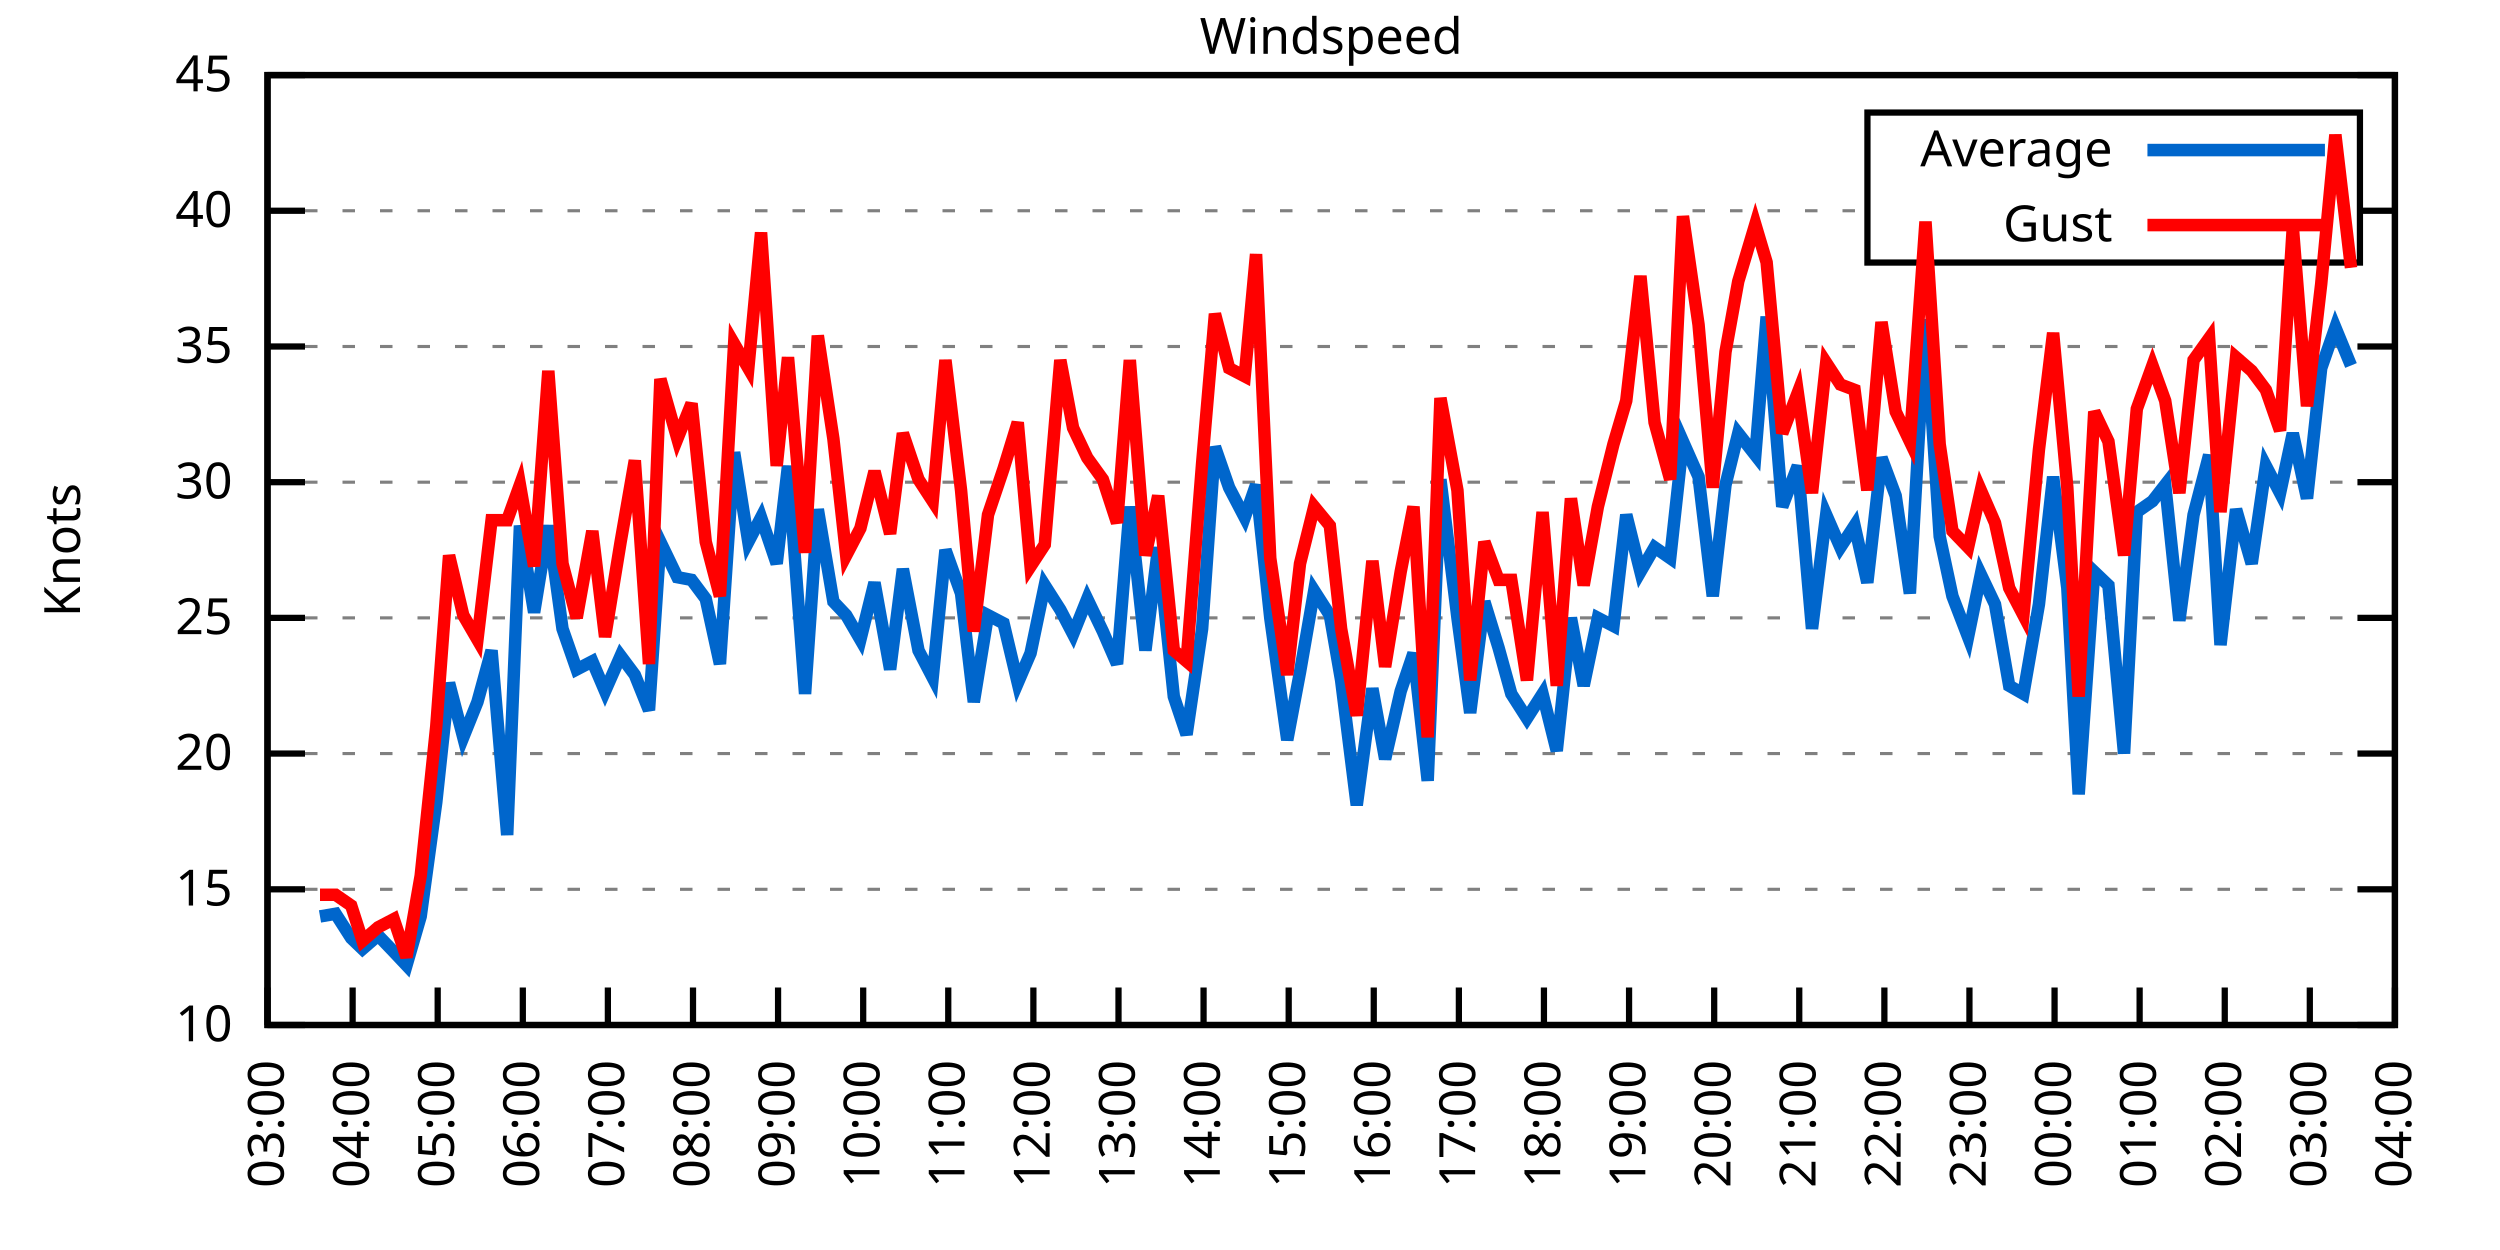
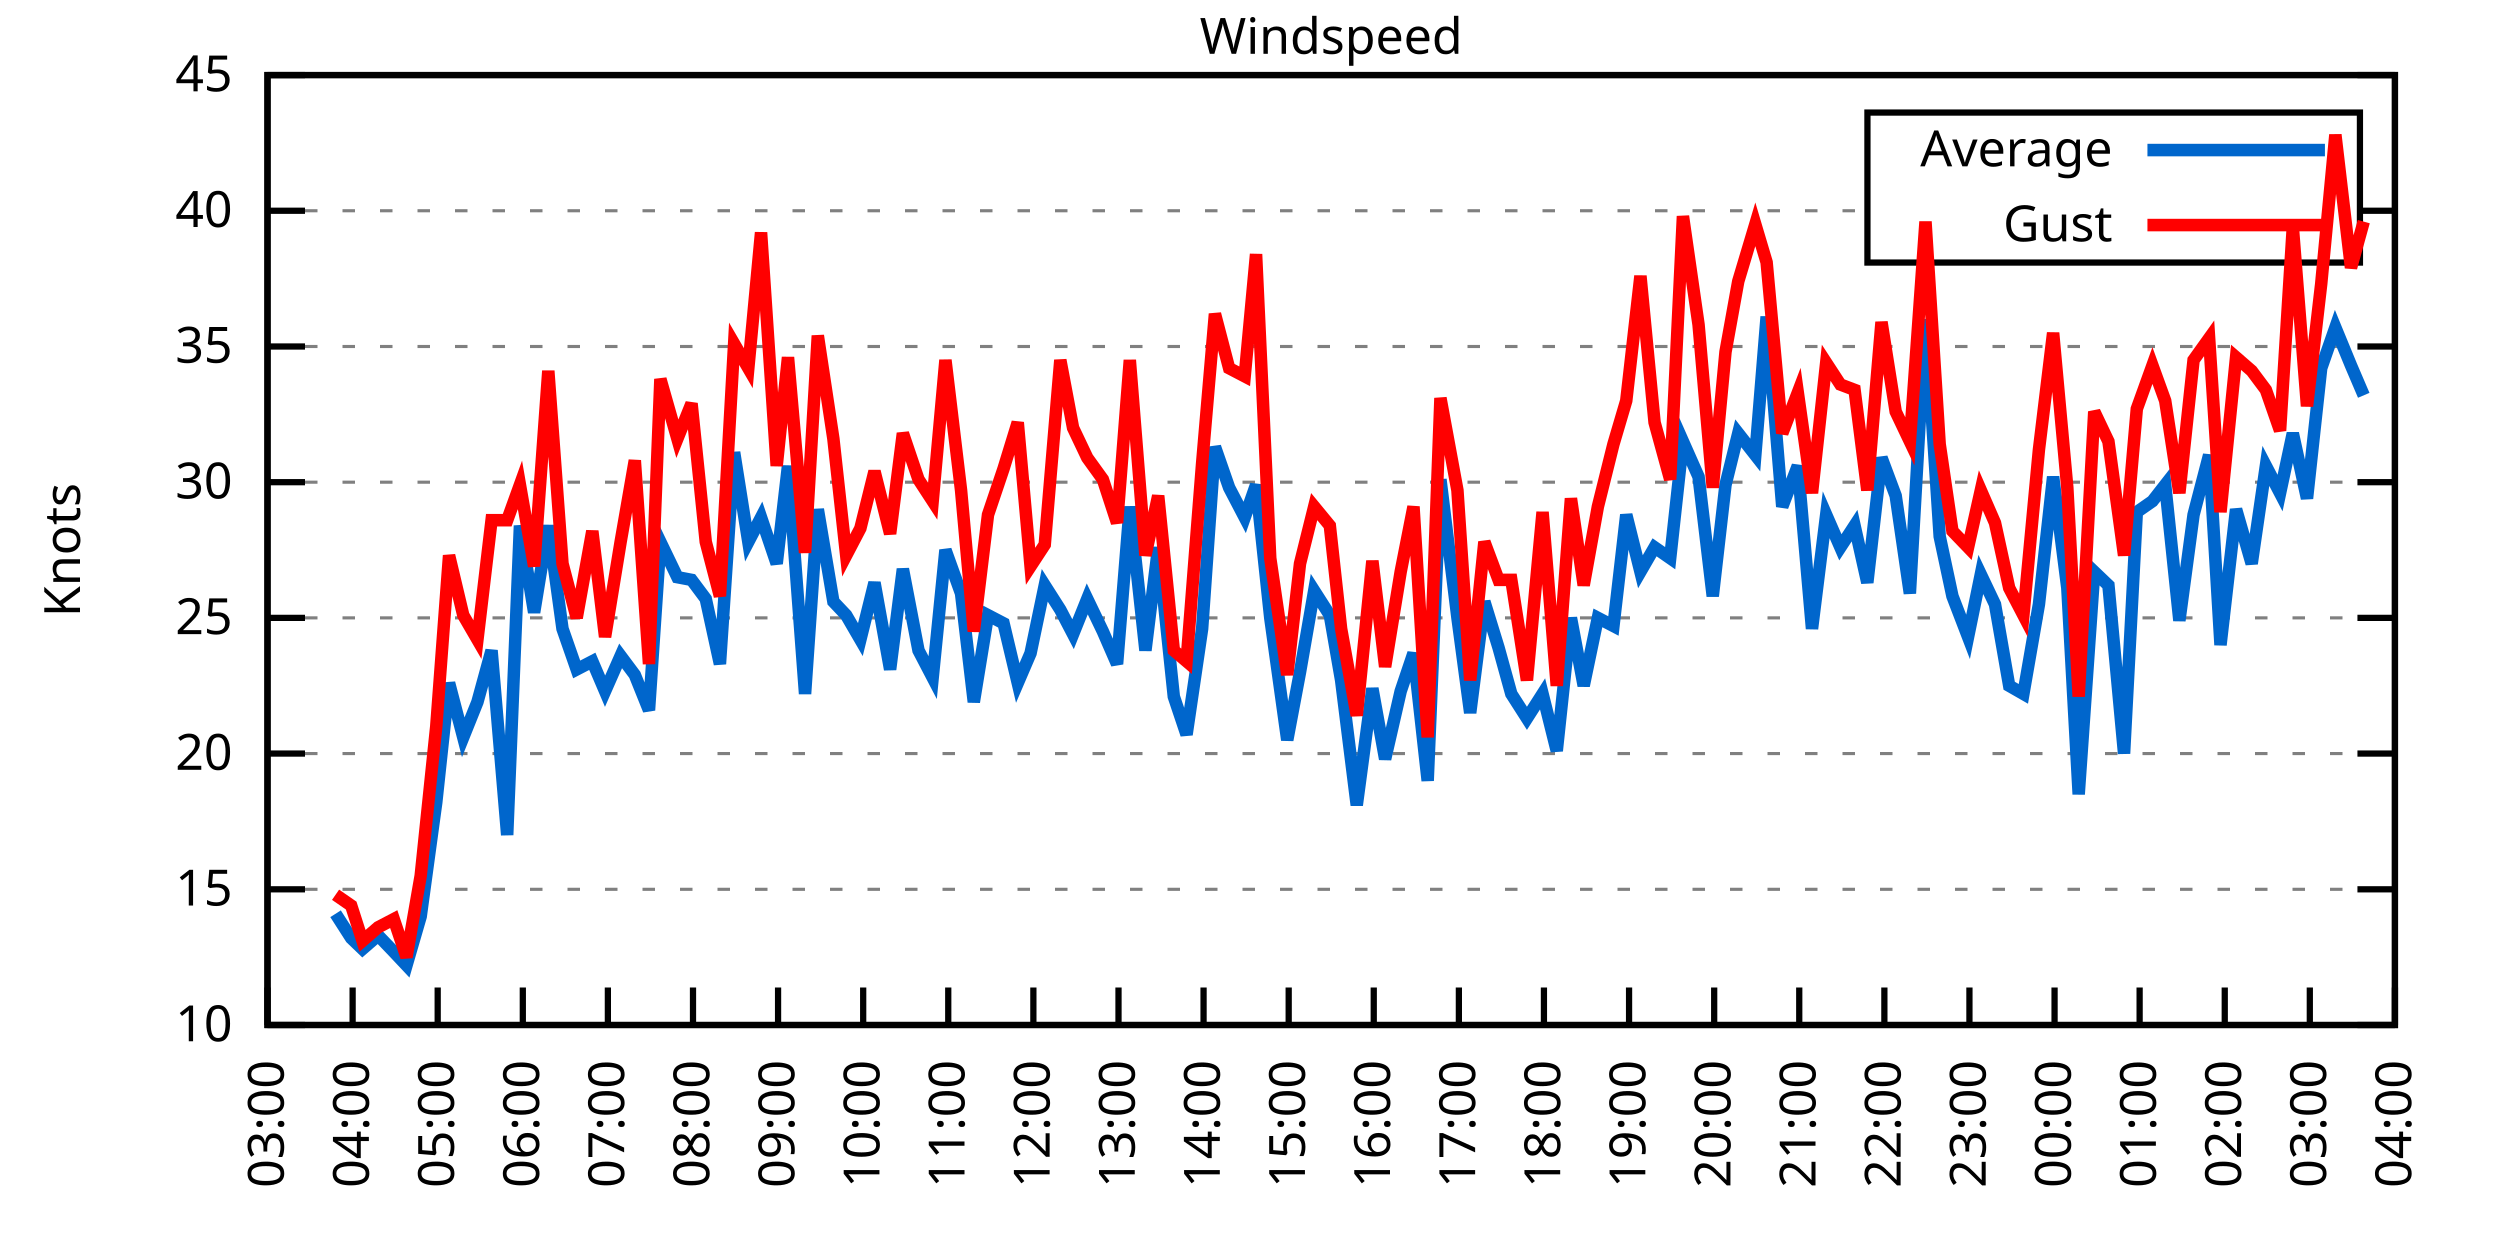
<svg xmlns="http://www.w3.org/2000/svg" xmlns:xlink="http://www.w3.org/1999/xlink" width="400" height="200" viewBox="0 0 400 200">
  <g id="gnuplot_canvas">
    <rect x="0" y="0" width="400" height="200" fill="none" />
    <defs>
      <circle id="gpDot" r="0.5" stroke-width="0.5" stroke="currentColor" />
      <path id="gpPt0" stroke-width="0.333" stroke="currentColor" d="M-1,0 h2 M0,-1 v2" />
      <path id="gpPt1" stroke-width="0.333" stroke="currentColor" d="M-1,-1 L1,1 M1,-1 L-1,1" />
      <path id="gpPt2" stroke-width="0.333" stroke="currentColor" d="M-1,0 L1,0 M0,-1 L0,1 M-1,-1 L1,1 M-1,1 L1,-1" />
      <rect id="gpPt3" stroke-width="0.333" stroke="currentColor" x="-1" y="-1" width="2" height="2" />
      <rect id="gpPt4" stroke-width="0.333" stroke="currentColor" fill="currentColor" x="-1" y="-1" width="2" height="2" />
      <circle id="gpPt5" stroke-width="0.333" stroke="currentColor" cx="0" cy="0" r="1" />
      <use xlink:href="#gpPt5" id="gpPt6" fill="currentColor" stroke="none" />
      <path id="gpPt7" stroke-width="0.333" stroke="currentColor" d="M0,-1.33 L-1.33,0.67 L1.33,0.67 z" />
      <use xlink:href="#gpPt7" id="gpPt8" fill="currentColor" stroke="none" />
      <use xlink:href="#gpPt7" id="gpPt9" stroke="currentColor" transform="rotate(180)" />
      <use xlink:href="#gpPt9" id="gpPt10" fill="currentColor" stroke="none" />
      <use xlink:href="#gpPt3" id="gpPt11" stroke="currentColor" transform="rotate(45)" />
      <use xlink:href="#gpPt11" id="gpPt12" fill="currentColor" stroke="none" />
      <path id="gpPt13" stroke-width="0.333" stroke="currentColor" d="M0,1.330 L1.265,0.411 L0.782,-1.067 L-0.782,-1.076 L-1.265,0.411 z" />
      <use xlink:href="#gpPt13" id="gpPt14" fill="currentColor" stroke="none" />
      <filter id="textbox" filterUnits="objectBoundingBox" x="0" y="0" height="1" width="1">
        <feFlood flood-color="white" flood-opacity="1" result="bgnd" />
        <feComposite in="SourceGraphic" in2="bgnd" operator="atop" />
      </filter>
      <filter id="greybox" filterUnits="objectBoundingBox" x="0" y="0" height="1" width="1">
        <feFlood flood-color="lightgrey" flood-opacity="1" result="grey" />
        <feComposite in="SourceGraphic" in2="grey" operator="atop" />
      </filter>
    </defs>
    <g fill="none" color="white" stroke="currentColor" stroke-width="1.00" stroke-linecap="butt" stroke-linejoin="miter">
</g>
    <g fill="none" color="black" stroke="currentColor" stroke-width="1.00" stroke-linecap="butt" stroke-linejoin="miter">
      <g stroke="none" shape-rendering="crispEdges">
        <polygon fill="rgb(255, 255, 255)" points="42.80,164.00 383.18,164.00 383.18,12.02 42.80,12.02 " />
      </g>
    </g>
    <g fill="none" color="black" stroke="currentColor" stroke-width="1.00" stroke-linecap="butt" stroke-linejoin="miter">
</g>
    <g fill="none" color="black" stroke="black" stroke-width="0.50" stroke-linecap="butt" stroke-linejoin="miter">
</g>
    <g fill="none" color="gray" stroke="currentColor" stroke-width="0.50" stroke-linecap="butt" stroke-linejoin="miter">
      <path stroke="gray" stroke-dasharray="2,4" class="gridline" d="M42.80,164.00 L383.19,164.00  " />
    </g>
    <g fill="none" color="gray" stroke="gray" stroke-width="1.00" stroke-linecap="butt" stroke-linejoin="miter">
</g>
    <g fill="none" color="black" stroke="currentColor" stroke-width="1.00" stroke-linecap="butt" stroke-linejoin="miter">
      <path stroke="black" d="M42.80,164.00 L48.80,164.00 M383.19,164.00 L377.19,164.00  " />
      <g transform="translate(37.20,166.60)" stroke="none" fill="black" font-family="Sans" font-size="8.00" text-anchor="end">
        <text>
          <tspan font-family="Sans"> 10</tspan>
        </text>
      </g>
    </g>
    <g fill="none" color="black" stroke="currentColor" stroke-width="1.00" stroke-linecap="butt" stroke-linejoin="miter">
</g>
    <g fill="none" color="black" stroke="black" stroke-width="0.50" stroke-linecap="butt" stroke-linejoin="miter">
</g>
    <g fill="none" color="gray" stroke="currentColor" stroke-width="0.50" stroke-linecap="butt" stroke-linejoin="miter">
      <path stroke="gray" stroke-dasharray="2,4" class="gridline" d="M42.80,142.29 L383.19,142.29  " />
    </g>
    <g fill="none" color="gray" stroke="gray" stroke-width="1.00" stroke-linecap="butt" stroke-linejoin="miter">
</g>
    <g fill="none" color="black" stroke="currentColor" stroke-width="1.00" stroke-linecap="butt" stroke-linejoin="miter">
      <path stroke="black" d="M42.80,142.29 L48.80,142.29 M383.19,142.29 L377.19,142.29  " />
      <g transform="translate(37.20,144.89)" stroke="none" fill="black" font-family="Sans" font-size="8.00" text-anchor="end">
        <text>
          <tspan font-family="Sans"> 15</tspan>
        </text>
      </g>
    </g>
    <g fill="none" color="black" stroke="currentColor" stroke-width="1.00" stroke-linecap="butt" stroke-linejoin="miter">
</g>
    <g fill="none" color="black" stroke="black" stroke-width="0.50" stroke-linecap="butt" stroke-linejoin="miter">
</g>
    <g fill="none" color="gray" stroke="currentColor" stroke-width="0.50" stroke-linecap="butt" stroke-linejoin="miter">
      <path stroke="gray" stroke-dasharray="2,4" class="gridline" d="M42.80,120.57 L383.19,120.57  " />
    </g>
    <g fill="none" color="gray" stroke="gray" stroke-width="1.00" stroke-linecap="butt" stroke-linejoin="miter">
</g>
    <g fill="none" color="black" stroke="currentColor" stroke-width="1.00" stroke-linecap="butt" stroke-linejoin="miter">
      <path stroke="black" d="M42.80,120.57 L48.80,120.57 M383.19,120.57 L377.19,120.57  " />
      <g transform="translate(37.20,123.17)" stroke="none" fill="black" font-family="Sans" font-size="8.00" text-anchor="end">
        <text>
          <tspan font-family="Sans"> 20</tspan>
        </text>
      </g>
    </g>
    <g fill="none" color="black" stroke="currentColor" stroke-width="1.00" stroke-linecap="butt" stroke-linejoin="miter">
</g>
    <g fill="none" color="black" stroke="black" stroke-width="0.50" stroke-linecap="butt" stroke-linejoin="miter">
</g>
    <g fill="none" color="gray" stroke="currentColor" stroke-width="0.50" stroke-linecap="butt" stroke-linejoin="miter">
      <path stroke="gray" stroke-dasharray="2,4" class="gridline" d="M42.80,98.86 L383.19,98.86  " />
    </g>
    <g fill="none" color="gray" stroke="gray" stroke-width="1.00" stroke-linecap="butt" stroke-linejoin="miter">
</g>
    <g fill="none" color="black" stroke="currentColor" stroke-width="1.00" stroke-linecap="butt" stroke-linejoin="miter">
      <path stroke="black" d="M42.80,98.86 L48.80,98.86 M383.19,98.86 L377.19,98.86  " />
      <g transform="translate(37.20,101.46)" stroke="none" fill="black" font-family="Sans" font-size="8.00" text-anchor="end">
        <text>
          <tspan font-family="Sans"> 25</tspan>
        </text>
      </g>
    </g>
    <g fill="none" color="black" stroke="currentColor" stroke-width="1.00" stroke-linecap="butt" stroke-linejoin="miter">
</g>
    <g fill="none" color="black" stroke="black" stroke-width="0.50" stroke-linecap="butt" stroke-linejoin="miter">
</g>
    <g fill="none" color="gray" stroke="currentColor" stroke-width="0.50" stroke-linecap="butt" stroke-linejoin="miter">
      <path stroke="gray" stroke-dasharray="2,4" class="gridline" d="M42.80,77.15 L383.19,77.15  " />
    </g>
    <g fill="none" color="gray" stroke="gray" stroke-width="1.00" stroke-linecap="butt" stroke-linejoin="miter">
</g>
    <g fill="none" color="black" stroke="currentColor" stroke-width="1.00" stroke-linecap="butt" stroke-linejoin="miter">
      <path stroke="black" d="M42.80,77.15 L48.80,77.15 M383.19,77.15 L377.19,77.15  " />
      <g transform="translate(37.20,79.75)" stroke="none" fill="black" font-family="Sans" font-size="8.00" text-anchor="end">
        <text>
          <tspan font-family="Sans"> 30</tspan>
        </text>
      </g>
    </g>
    <g fill="none" color="black" stroke="currentColor" stroke-width="1.00" stroke-linecap="butt" stroke-linejoin="miter">
</g>
    <g fill="none" color="black" stroke="black" stroke-width="0.50" stroke-linecap="butt" stroke-linejoin="miter">
</g>
    <g fill="none" color="gray" stroke="currentColor" stroke-width="0.50" stroke-linecap="butt" stroke-linejoin="miter">
      <path stroke="gray" stroke-dasharray="2,4" class="gridline" d="M42.80,55.44 L383.19,55.44  " />
    </g>
    <g fill="none" color="gray" stroke="gray" stroke-width="1.00" stroke-linecap="butt" stroke-linejoin="miter">
</g>
    <g fill="none" color="black" stroke="currentColor" stroke-width="1.00" stroke-linecap="butt" stroke-linejoin="miter">
      <path stroke="black" d="M42.80,55.44 L48.80,55.44 M383.19,55.44 L377.19,55.44  " />
      <g transform="translate(37.20,58.04)" stroke="none" fill="black" font-family="Sans" font-size="8.00" text-anchor="end">
        <text>
          <tspan font-family="Sans"> 35</tspan>
        </text>
      </g>
    </g>
    <g fill="none" color="black" stroke="currentColor" stroke-width="1.00" stroke-linecap="butt" stroke-linejoin="miter">
</g>
    <g fill="none" color="black" stroke="black" stroke-width="0.50" stroke-linecap="butt" stroke-linejoin="miter">
</g>
    <g fill="none" color="gray" stroke="currentColor" stroke-width="0.50" stroke-linecap="butt" stroke-linejoin="miter">
      <path stroke="gray" stroke-dasharray="2,4" class="gridline" d="M42.80,33.72 L298.79,33.72 M377.59,33.72 L383.19,33.72  " />
    </g>
    <g fill="none" color="gray" stroke="gray" stroke-width="1.00" stroke-linecap="butt" stroke-linejoin="miter">
</g>
    <g fill="none" color="black" stroke="currentColor" stroke-width="1.00" stroke-linecap="butt" stroke-linejoin="miter">
      <path stroke="black" d="M42.80,33.72 L48.80,33.72 M383.19,33.72 L377.19,33.72  " />
      <g transform="translate(37.20,36.32)" stroke="none" fill="black" font-family="Sans" font-size="8.00" text-anchor="end">
        <text>
          <tspan font-family="Sans"> 40</tspan>
        </text>
      </g>
    </g>
    <g fill="none" color="black" stroke="currentColor" stroke-width="1.00" stroke-linecap="butt" stroke-linejoin="miter">
</g>
    <g fill="none" color="black" stroke="black" stroke-width="0.50" stroke-linecap="butt" stroke-linejoin="miter">
</g>
    <g fill="none" color="gray" stroke="currentColor" stroke-width="0.50" stroke-linecap="butt" stroke-linejoin="miter">
      <path stroke="gray" stroke-dasharray="2,4" class="gridline" d="M42.80,12.01 L383.19,12.01  " />
    </g>
    <g fill="none" color="gray" stroke="gray" stroke-width="1.00" stroke-linecap="butt" stroke-linejoin="miter">
</g>
    <g fill="none" color="black" stroke="currentColor" stroke-width="1.00" stroke-linecap="butt" stroke-linejoin="miter">
      <path stroke="black" d="M42.80,12.01 L48.80,12.01 M383.19,12.01 L377.19,12.01  " />
      <g transform="translate(37.20,14.61)" stroke="none" fill="black" font-family="Sans" font-size="8.00" text-anchor="end">
        <text>
          <tspan font-family="Sans"> 45</tspan>
        </text>
      </g>
    </g>
    <g fill="none" color="black" stroke="currentColor" stroke-width="1.00" stroke-linecap="butt" stroke-linejoin="miter">
      <path stroke="black" d="M42.80,164.00 L42.80,158.00  " />
      <g transform="translate(45.40,169.60) rotate(270.00)" stroke="none" fill="black" font-family="Sans" font-size="8.00" text-anchor="end">
        <text>
          <tspan font-family="Sans">03:00</tspan>
        </text>
      </g>
    </g>
    <g fill="none" color="black" stroke="currentColor" stroke-width="1.00" stroke-linecap="butt" stroke-linejoin="miter">
      <path stroke="black" d="M56.42,164.00 L56.42,158.00  " />
      <g transform="translate(59.02,169.60) rotate(270.00)" stroke="none" fill="black" font-family="Sans" font-size="8.00" text-anchor="end">
        <text>
          <tspan font-family="Sans">04:00</tspan>
        </text>
      </g>
    </g>
    <g fill="none" color="black" stroke="currentColor" stroke-width="1.00" stroke-linecap="butt" stroke-linejoin="miter">
      <path stroke="black" d="M70.03,164.00 L70.03,158.00  " />
      <g transform="translate(72.63,169.60) rotate(270.00)" stroke="none" fill="black" font-family="Sans" font-size="8.00" text-anchor="end">
        <text>
          <tspan font-family="Sans">05:00</tspan>
        </text>
      </g>
    </g>
    <g fill="none" color="black" stroke="currentColor" stroke-width="1.00" stroke-linecap="butt" stroke-linejoin="miter">
      <path stroke="black" d="M83.65,164.00 L83.65,158.00  " />
      <g transform="translate(86.25,169.60) rotate(270.00)" stroke="none" fill="black" font-family="Sans" font-size="8.00" text-anchor="end">
        <text>
          <tspan font-family="Sans">06:00</tspan>
        </text>
      </g>
    </g>
    <g fill="none" color="black" stroke="currentColor" stroke-width="1.00" stroke-linecap="butt" stroke-linejoin="miter">
      <path stroke="black" d="M97.26,164.00 L97.26,158.00  " />
      <g transform="translate(99.86,169.60) rotate(270.00)" stroke="none" fill="black" font-family="Sans" font-size="8.00" text-anchor="end">
        <text>
          <tspan font-family="Sans">07:00</tspan>
        </text>
      </g>
    </g>
    <g fill="none" color="black" stroke="currentColor" stroke-width="1.00" stroke-linecap="butt" stroke-linejoin="miter">
      <path stroke="black" d="M110.88,164.00 L110.88,158.00  " />
      <g transform="translate(113.48,169.60) rotate(270.00)" stroke="none" fill="black" font-family="Sans" font-size="8.00" text-anchor="end">
        <text>
          <tspan font-family="Sans">08:00</tspan>
        </text>
      </g>
    </g>
    <g fill="none" color="black" stroke="currentColor" stroke-width="1.00" stroke-linecap="butt" stroke-linejoin="miter">
      <path stroke="black" d="M124.49,164.00 L124.49,158.00  " />
      <g transform="translate(127.09,169.60) rotate(270.00)" stroke="none" fill="black" font-family="Sans" font-size="8.00" text-anchor="end">
        <text>
          <tspan font-family="Sans">09:00</tspan>
        </text>
      </g>
    </g>
    <g fill="none" color="black" stroke="currentColor" stroke-width="1.00" stroke-linecap="butt" stroke-linejoin="miter">
      <path stroke="black" d="M138.11,164.00 L138.11,158.00  " />
      <g transform="translate(140.71,169.60) rotate(270.00)" stroke="none" fill="black" font-family="Sans" font-size="8.00" text-anchor="end">
        <text>
          <tspan font-family="Sans">10:00</tspan>
        </text>
      </g>
    </g>
    <g fill="none" color="black" stroke="currentColor" stroke-width="1.00" stroke-linecap="butt" stroke-linejoin="miter">
      <path stroke="black" d="M151.72,164.00 L151.72,158.00  " />
      <g transform="translate(154.32,169.60) rotate(270.00)" stroke="none" fill="black" font-family="Sans" font-size="8.00" text-anchor="end">
        <text>
          <tspan font-family="Sans">11:00</tspan>
        </text>
      </g>
    </g>
    <g fill="none" color="black" stroke="currentColor" stroke-width="1.00" stroke-linecap="butt" stroke-linejoin="miter">
      <path stroke="black" d="M165.34,164.00 L165.34,158.00  " />
      <g transform="translate(167.94,169.60) rotate(270.00)" stroke="none" fill="black" font-family="Sans" font-size="8.00" text-anchor="end">
        <text>
          <tspan font-family="Sans">12:00</tspan>
        </text>
      </g>
    </g>
    <g fill="none" color="black" stroke="currentColor" stroke-width="1.00" stroke-linecap="butt" stroke-linejoin="miter">
      <path stroke="black" d="M178.96,164.00 L178.96,158.00  " />
      <g transform="translate(181.56,169.60) rotate(270.00)" stroke="none" fill="black" font-family="Sans" font-size="8.00" text-anchor="end">
        <text>
          <tspan font-family="Sans">13:00</tspan>
        </text>
      </g>
    </g>
    <g fill="none" color="black" stroke="currentColor" stroke-width="1.00" stroke-linecap="butt" stroke-linejoin="miter">
      <path stroke="black" d="M192.57,164.00 L192.57,158.00  " />
      <g transform="translate(195.17,169.60) rotate(270.00)" stroke="none" fill="black" font-family="Sans" font-size="8.00" text-anchor="end">
        <text>
          <tspan font-family="Sans">14:00</tspan>
        </text>
      </g>
    </g>
    <g fill="none" color="black" stroke="currentColor" stroke-width="1.00" stroke-linecap="butt" stroke-linejoin="miter">
      <path stroke="black" d="M206.19,164.00 L206.19,158.00  " />
      <g transform="translate(208.79,169.60) rotate(270.00)" stroke="none" fill="black" font-family="Sans" font-size="8.00" text-anchor="end">
        <text>
          <tspan font-family="Sans">15:00</tspan>
        </text>
      </g>
    </g>
    <g fill="none" color="black" stroke="currentColor" stroke-width="1.00" stroke-linecap="butt" stroke-linejoin="miter">
      <path stroke="black" d="M219.80,164.00 L219.80,158.00  " />
      <g transform="translate(222.40,169.60) rotate(270.00)" stroke="none" fill="black" font-family="Sans" font-size="8.00" text-anchor="end">
        <text>
          <tspan font-family="Sans">16:00</tspan>
        </text>
      </g>
    </g>
    <g fill="none" color="black" stroke="currentColor" stroke-width="1.00" stroke-linecap="butt" stroke-linejoin="miter">
      <path stroke="black" d="M233.42,164.00 L233.42,158.00  " />
      <g transform="translate(236.02,169.60) rotate(270.00)" stroke="none" fill="black" font-family="Sans" font-size="8.00" text-anchor="end">
        <text>
          <tspan font-family="Sans">17:00</tspan>
        </text>
      </g>
    </g>
    <g fill="none" color="black" stroke="currentColor" stroke-width="1.00" stroke-linecap="butt" stroke-linejoin="miter">
      <path stroke="black" d="M247.03,164.00 L247.03,158.00  " />
      <g transform="translate(249.63,169.60) rotate(270.00)" stroke="none" fill="black" font-family="Sans" font-size="8.00" text-anchor="end">
        <text>
          <tspan font-family="Sans">18:00</tspan>
        </text>
      </g>
    </g>
    <g fill="none" color="black" stroke="currentColor" stroke-width="1.00" stroke-linecap="butt" stroke-linejoin="miter">
      <path stroke="black" d="M260.65,164.00 L260.65,158.00  " />
      <g transform="translate(263.25,169.60) rotate(270.00)" stroke="none" fill="black" font-family="Sans" font-size="8.00" text-anchor="end">
        <text>
          <tspan font-family="Sans">19:00</tspan>
        </text>
      </g>
    </g>
    <g fill="none" color="black" stroke="currentColor" stroke-width="1.00" stroke-linecap="butt" stroke-linejoin="miter">
      <path stroke="black" d="M274.27,164.00 L274.27,158.00  " />
      <g transform="translate(276.87,169.60) rotate(270.00)" stroke="none" fill="black" font-family="Sans" font-size="8.00" text-anchor="end">
        <text>
          <tspan font-family="Sans">20:00</tspan>
        </text>
      </g>
    </g>
    <g fill="none" color="black" stroke="currentColor" stroke-width="1.00" stroke-linecap="butt" stroke-linejoin="miter">
      <path stroke="black" d="M287.88,164.00 L287.88,158.00  " />
      <g transform="translate(290.48,169.60) rotate(270.00)" stroke="none" fill="black" font-family="Sans" font-size="8.00" text-anchor="end">
        <text>
          <tspan font-family="Sans">21:00</tspan>
        </text>
      </g>
    </g>
    <g fill="none" color="black" stroke="currentColor" stroke-width="1.00" stroke-linecap="butt" stroke-linejoin="miter">
      <path stroke="black" d="M301.50,164.00 L301.50,158.00  " />
      <g transform="translate(304.10,169.60) rotate(270.00)" stroke="none" fill="black" font-family="Sans" font-size="8.00" text-anchor="end">
        <text>
          <tspan font-family="Sans">22:00</tspan>
        </text>
      </g>
    </g>
    <g fill="none" color="black" stroke="currentColor" stroke-width="1.00" stroke-linecap="butt" stroke-linejoin="miter">
      <path stroke="black" d="M315.11,164.00 L315.11,158.00  " />
      <g transform="translate(317.71,169.60) rotate(270.00)" stroke="none" fill="black" font-family="Sans" font-size="8.00" text-anchor="end">
        <text>
          <tspan font-family="Sans">23:00</tspan>
        </text>
      </g>
    </g>
    <g fill="none" color="black" stroke="currentColor" stroke-width="1.00" stroke-linecap="butt" stroke-linejoin="miter">
      <path stroke="black" d="M328.73,164.00 L328.73,158.00  " />
      <g transform="translate(331.33,169.60) rotate(270.00)" stroke="none" fill="black" font-family="Sans" font-size="8.00" text-anchor="end">
        <text>
          <tspan font-family="Sans">00:00</tspan>
        </text>
      </g>
    </g>
    <g fill="none" color="black" stroke="currentColor" stroke-width="1.00" stroke-linecap="butt" stroke-linejoin="miter">
      <path stroke="black" d="M342.34,164.00 L342.34,158.00  " />
      <g transform="translate(344.94,169.60) rotate(270.00)" stroke="none" fill="black" font-family="Sans" font-size="8.00" text-anchor="end">
        <text>
          <tspan font-family="Sans">01:00</tspan>
        </text>
      </g>
    </g>
    <g fill="none" color="black" stroke="currentColor" stroke-width="1.00" stroke-linecap="butt" stroke-linejoin="miter">
      <path stroke="black" d="M355.96,164.00 L355.96,158.00  " />
      <g transform="translate(358.56,169.60) rotate(270.00)" stroke="none" fill="black" font-family="Sans" font-size="8.00" text-anchor="end">
        <text>
          <tspan font-family="Sans">02:00</tspan>
        </text>
      </g>
    </g>
    <g fill="none" color="black" stroke="currentColor" stroke-width="1.00" stroke-linecap="butt" stroke-linejoin="miter">
      <path stroke="black" d="M369.57,164.00 L369.57,158.00  " />
      <g transform="translate(372.17,169.60) rotate(270.00)" stroke="none" fill="black" font-family="Sans" font-size="8.00" text-anchor="end">
        <text>
          <tspan font-family="Sans">03:00</tspan>
        </text>
      </g>
    </g>
    <g fill="none" color="black" stroke="currentColor" stroke-width="1.00" stroke-linecap="butt" stroke-linejoin="miter">
      <path stroke="black" d="M383.19,164.00 L383.19,158.00  " />
      <g transform="translate(385.79,169.60) rotate(270.00)" stroke="none" fill="black" font-family="Sans" font-size="8.00" text-anchor="end">
        <text>
          <tspan font-family="Sans">04:00</tspan>
        </text>
      </g>
    </g>
    <g fill="none" color="black" stroke="currentColor" stroke-width="1.00" stroke-linecap="butt" stroke-linejoin="miter">
</g>
    <g fill="none" color="black" stroke="currentColor" stroke-width="1.00" stroke-linecap="butt" stroke-linejoin="miter">
      <path stroke="black" d="M42.80,12.01 L42.80,164.00 L383.19,164.00 L383.19,12.01 L42.80,12.01 Z  " />
    </g>
    <g fill="none" color="black" stroke="currentColor" stroke-width="1.00" stroke-linecap="butt" stroke-linejoin="miter">
</g>
    <g fill="none" color="black" stroke="currentColor" stroke-width="1.00" stroke-linecap="butt" stroke-linejoin="miter">
      <path stroke="black" d="M298.79,42.01 L298.79,18.01 L377.59,18.01 L377.59,42.01 L298.79,42.01 Z  " />
    </g>
    <g id="Windspeed_plot_1">
      <g fill="none" color="white" stroke="black" stroke-width="2.00" stroke-linecap="butt" stroke-linejoin="miter">
</g>
      <g fill="none" color="black" stroke="currentColor" stroke-width="2.00" stroke-linecap="butt" stroke-linejoin="miter">
        <g transform="translate(337.99,26.61)" stroke="none" fill="black" font-family="Sans" font-size="8.00" text-anchor="end">
          <text>
            <tspan font-family="Sans">Average</tspan>
          </text>
        </g>
      </g>
      <g fill="none" color="black" stroke="currentColor" stroke-width="2.00" stroke-linecap="butt" stroke-linejoin="miter">
-         <path stroke="rgb(  0, 102, 204)" d="M343.59,24.01 L371.99,24.01 M51.20,146.63 L53.69,146.20 L56.19,150.10 L58.00,151.84 L60.50,149.67 L63.00,152.28   L65.04,154.45 L67.31,146.63 L69.80,128.39 L71.85,109.28 L74.12,117.97 L76.39,112.32 L78.65,104.07 L81.15,133.60   L83.19,84.10 L85.46,97.99 L87.73,84.10 L90.00,100.60 L92.27,107.11 L94.77,105.81 L96.81,110.59 L99.30,104.94   L101.57,107.98 L103.84,113.63 L105.66,86.70 L108.38,92.35 L110.65,92.78 L112.92,95.82 L115.19,106.24 L117.46,72.37   L119.73,86.70 L121.77,82.79 L124.27,90.18 L126.08,74.54 L128.81,111.02 L130.85,81.49 L133.34,96.26 L135.39,98.43   L137.66,102.34 L139.92,93.22 L142.42,107.11 L144.46,91.04 L146.96,104.07 L149.23,108.42 L151.27,88.00 L153.77,94.95   L155.81,112.32 L158.08,98.43 L160.57,99.73 L162.84,109.28 L164.89,104.51 L167.16,93.65 L169.65,97.56 L171.69,101.47   L173.96,95.82 L176.46,101.03 L178.73,106.24 L180.77,81.06 L183.27,104.07 L185.31,87.57 L187.81,111.45 L189.85,117.53   L192.34,100.60 L194.39,71.50 L196.66,78.02 L199.15,82.79 L200.97,77.58 L203.24,98.86 L205.96,118.40 L208.00,107.55   L210.27,94.52 L212.77,98.43 L214.58,108.85 L217.08,128.83 L219.58,110.15 L221.62,121.44 L224.11,110.59 L226.16,104.51   L228.43,124.92 L230.47,76.71 L233.19,98.86 L235.23,114.06 L237.50,96.26 L239.77,103.64 L241.81,111.02 L244.31,114.93   L246.81,111.02 L249.08,120.14 L251.35,98.86 L253.39,109.72 L255.66,98.86 L258.15,100.16 L260.20,82.36 L262.47,91.48   L264.73,87.57 L267.23,89.31 L269.27,70.63 L271.77,76.28 L274.04,95.39 L276.08,77.58 L278.12,69.33 L280.85,72.81   L282.66,50.66 L285.16,81.06 L287.65,74.54 L289.92,100.60 L292.19,82.36 L294.46,87.57 L296.73,84.10 L298.77,93.22   L301.04,73.24 L303.31,79.32 L305.58,94.95 L308.08,51.09 L310.35,85.83 L312.39,95.39 L314.89,101.90 L316.93,91.91   L319.20,96.69 L321.47,109.72 L323.74,111.02 L326.23,96.69 L328.50,76.28 L330.77,94.08 L332.59,127.09 L335.08,91.48   L337.35,93.65 L339.85,120.57 L341.89,81.93 L344.39,80.19 L346.43,77.58 L348.70,99.30 L350.97,82.36 L353.46,72.81   L355.28,103.20 L357.77,81.49 L360.27,90.18 L362.54,74.54 L364.81,78.89 L366.85,69.33 L369.12,79.75 L371.39,58.91   L373.66,52.40 L376.16,58.48  " />
+         <path stroke="rgb(  0, 102, 204)" d="M343.59,24.01 L371.99,24.01 M53.69,146.20 L56.19,150.10 L58.00,151.84 L60.50,149.67 L63.00,152.28 L65.04,154.45   L67.31,146.63 L69.80,128.39 L71.85,109.28 L74.12,117.97 L76.39,112.32 L78.65,104.07 L81.15,133.60 L83.19,84.10   L85.46,97.99 L87.73,84.10 L90.00,100.60 L92.27,107.11 L94.77,105.81 L96.81,110.59 L99.30,104.94 L101.57,107.98   L103.84,113.63 L105.66,86.70 L108.38,92.35 L110.65,92.78 L112.92,95.82 L115.19,106.24 L117.46,72.37 L119.73,86.70   L121.77,82.79 L124.27,90.18 L126.08,74.54 L128.81,111.02 L130.85,81.49 L133.34,96.26 L135.39,98.43 L137.66,102.34   L139.92,93.22 L142.42,107.11 L144.46,91.04 L146.96,104.07 L149.23,108.42 L151.27,88.00 L153.77,94.95 L155.81,112.32   L158.08,98.43 L160.57,99.73 L162.84,109.28 L164.89,104.51 L167.16,93.65 L169.65,97.56 L171.69,101.47 L173.96,95.82   L176.46,101.03 L178.73,106.24 L180.77,81.06 L183.27,104.07 L185.31,87.57 L187.81,111.45 L189.85,117.53 L192.34,100.60   L194.39,71.50 L196.66,78.02 L199.15,82.79 L200.97,77.58 L203.24,98.86 L205.96,118.40 L208.00,107.55 L210.27,94.52   L212.77,98.43 L214.58,108.85 L217.08,128.83 L219.58,110.15 L221.62,121.44 L224.11,110.59 L226.16,104.51 L228.43,124.92   L230.47,76.71 L233.19,98.86 L235.23,114.06 L237.50,96.26 L239.77,103.64 L241.81,111.02 L244.31,114.93 L246.81,111.02   L249.08,120.14 L251.35,98.86 L253.39,109.72 L255.66,98.86 L258.15,100.16 L260.20,82.36 L262.47,91.48 L264.73,87.57   L267.23,89.31 L269.27,70.63 L271.77,76.28 L274.04,95.39 L276.08,77.58 L278.12,69.33 L280.85,72.81 L282.66,50.66   L285.16,81.06 L287.65,74.54 L289.92,100.60 L292.19,82.36 L294.46,87.57 L296.73,84.10 L298.77,93.22 L301.04,73.24   L303.31,79.32 L305.58,94.95 L308.08,51.09 L310.35,85.83 L312.39,95.39 L314.89,101.90 L316.93,91.91 L319.20,96.69   L321.47,109.72 L323.74,111.02 L326.23,96.69 L328.50,76.28 L330.77,94.08 L332.59,127.09 L335.08,91.48 L337.35,93.65   L339.85,120.57 L341.89,81.93 L344.39,80.19 L346.43,77.58 L348.70,99.30 L350.97,82.36 L353.46,72.81 L355.28,103.20   L357.77,81.49 L360.27,90.18 L362.54,74.54 L364.81,78.89 L366.85,69.33 L369.12,79.75 L371.39,58.91 L373.66,52.40   L376.16,58.48 L378.20,63.25  " />
      </g>
    </g>
    <g id="Windspeed_plot_2">
      <g fill="none" color="black" stroke="currentColor" stroke-width="2.00" stroke-linecap="butt" stroke-linejoin="miter">
        <g transform="translate(337.99,38.61)" stroke="none" fill="black" font-family="Sans" font-size="8.00" text-anchor="end">
          <text>
            <tspan font-family="Sans">Gust</tspan>
          </text>
        </g>
      </g>
      <g fill="none" color="black" stroke="currentColor" stroke-width="2.00" stroke-linecap="butt" stroke-linejoin="miter">
-         <path stroke="rgb(255,   0,   0)" d="M343.59,36.01 L371.99,36.01 M51.20,143.16 L53.69,143.16 L56.19,144.89 L58.00,150.54 L60.50,148.37 L63.00,147.06   L65.04,153.14 L67.31,140.12 L69.80,116.23 L71.85,88.87 L74.12,98.43 L76.39,102.34 L78.65,83.23 L81.15,83.23   L83.19,77.58 L85.46,90.61 L87.73,59.34 L90.00,90.18 L92.27,98.86 L94.77,84.97 L96.81,101.90 L99.30,86.70   L101.57,73.67 L103.84,106.24 L105.66,60.65 L108.38,70.20 L110.65,64.56 L112.92,86.70 L115.19,95.39 L117.46,55.00   L119.73,58.91 L121.77,37.20 L124.27,74.54 L126.08,57.17 L128.81,88.44 L130.85,53.70 L133.34,70.20 L135.39,88.87   L137.66,84.53 L139.92,75.41 L142.42,85.40 L144.46,69.33 L146.96,76.71 L149.23,80.19 L151.27,57.61 L153.77,78.45   L155.81,101.03 L158.08,82.36 L160.57,74.98 L162.84,67.59 L164.89,90.61 L167.16,87.14 L169.65,57.61 L171.69,68.46   L173.96,73.24 L176.46,76.71 L178.73,83.66 L180.77,57.61 L183.27,88.87 L185.31,79.32 L187.81,104.07 L189.85,105.81   L192.34,74.11 L194.39,50.22 L196.66,58.91 L199.15,60.21 L200.97,40.67 L203.24,89.31 L205.96,107.98 L208.00,90.18   L210.27,81.06 L212.77,84.10 L214.58,100.60 L217.08,114.49 L219.58,89.74 L221.62,106.68 L224.11,91.48 L226.16,81.06   L228.43,117.97 L230.47,63.69 L233.19,78.45 L235.23,108.85 L237.50,86.70 L239.77,92.78 L241.81,92.78 L244.31,108.85   L246.81,81.93 L249.08,109.72 L251.35,79.75 L253.39,93.65 L255.66,81.06 L258.15,71.07 L260.20,64.12 L262.47,44.15   L264.73,67.59 L267.23,76.71 L269.27,34.59 L271.77,51.96 L274.04,78.02 L276.08,56.30 L278.12,45.01 L280.85,35.89   L282.66,41.97 L285.16,69.33 L287.65,62.82 L289.92,78.89 L292.19,58.04 L294.46,61.52 L296.73,62.38 L298.77,78.45   L301.04,51.53 L303.31,65.86 L305.58,70.63 L308.08,35.46 L310.35,71.07 L312.39,84.97 L314.89,87.57 L316.93,78.45   L319.20,83.66 L321.47,94.08 L323.74,98.43 L326.23,71.94 L328.50,53.26 L330.77,78.02 L332.59,111.45 L335.08,65.86   L337.35,70.63 L339.85,88.87 L341.89,65.42 L344.39,58.48 L346.43,64.12 L348.70,78.89 L350.97,57.61 L353.46,54.13   L355.28,81.93 L357.77,57.17 L360.27,59.34 L362.54,62.38 L364.81,68.90 L366.85,36.33 L369.12,64.99 L371.39,45.45   L373.66,21.56 L376.16,42.84  " />
+         <path stroke="rgb(255,   0,   0)" d="M343.59,36.01 L371.99,36.01 M53.69,143.16 L56.19,144.89 L58.00,150.54 L60.50,148.37 L63.00,147.06 L65.04,153.14   L67.31,140.12 L69.80,116.23 L71.85,88.87 L74.12,98.43 L76.39,102.34 L78.65,83.23 L81.15,83.23 L83.19,77.58   L85.46,90.61 L87.73,59.34 L90.00,90.18 L92.27,98.86 L94.77,84.97 L96.81,101.90 L99.30,86.70 L101.57,73.67   L103.84,106.24 L105.66,60.65 L108.38,70.20 L110.65,64.56 L112.92,86.70 L115.19,95.39 L117.46,55.00 L119.73,58.91   L121.77,37.20 L124.27,74.54 L126.08,57.17 L128.81,88.44 L130.85,53.70 L133.34,70.20 L135.39,88.87 L137.66,84.53   L139.92,75.41 L142.42,85.40 L144.46,69.33 L146.96,76.71 L149.23,80.19 L151.27,57.61 L153.77,78.45 L155.81,101.03   L158.08,82.36 L160.57,74.98 L162.84,67.59 L164.89,90.61 L167.16,87.14 L169.65,57.61 L171.69,68.46 L173.96,73.24   L176.46,76.71 L178.73,83.66 L180.77,57.61 L183.27,88.87 L185.31,79.32 L187.81,104.07 L189.85,105.81 L192.34,74.11   L194.39,50.22 L196.66,58.91 L199.15,60.21 L200.97,40.67 L203.24,89.31 L205.96,107.98 L208.00,90.18 L210.27,81.06   L212.77,84.10 L214.58,100.60 L217.08,114.49 L219.58,89.74 L221.62,106.68 L224.11,91.48 L226.16,81.06 L228.43,117.97   L230.47,63.69 L233.19,78.45 L235.23,108.85 L237.50,86.70 L239.77,92.78 L241.81,92.78 L244.31,108.85 L246.81,81.93   L249.08,109.72 L251.35,79.75 L253.39,93.65 L255.66,81.06 L258.15,71.07 L260.20,64.12 L262.47,44.15 L264.73,67.59   L267.23,76.71 L269.27,34.59 L271.77,51.96 L274.04,78.02 L276.08,56.30 L278.12,45.01 L280.85,35.89 L282.66,41.97   L285.16,69.33 L287.65,62.82 L289.92,78.89 L292.19,58.04 L294.46,61.52 L296.73,62.38 L298.77,78.45 L301.04,51.53   L303.31,65.86 L305.58,70.63 L308.08,35.46 L310.35,71.07 L312.39,84.97 L314.89,87.57 L316.93,78.45 L319.20,83.66   L321.47,94.08 L323.74,98.43 L326.23,71.94 L328.50,53.26 L330.77,78.02 L332.59,111.45 L335.08,65.86 L337.35,70.63   L339.85,88.87 L341.89,65.42 L344.39,58.48 L346.43,64.12 L348.70,78.89 L350.97,57.61 L353.46,54.13 L355.28,81.93   L357.77,57.17 L360.27,59.34 L362.54,62.38 L364.81,68.90 L366.85,36.33 L369.12,64.99 L371.39,45.45 L373.66,21.56   L376.16,42.84 L378.20,35.46  " />
      </g>
    </g>
    <g fill="none" color="black" stroke="currentColor" stroke-width="2.00" stroke-linecap="butt" stroke-linejoin="miter">
</g>
    <g fill="none" color="black" stroke="black" stroke-width="1.00" stroke-linecap="butt" stroke-linejoin="miter">
</g>
    <g fill="none" color="black" stroke="currentColor" stroke-width="1.00" stroke-linecap="butt" stroke-linejoin="miter">
      <path stroke="black" d="M42.80,12.01 L42.80,164.00 L383.19,164.00 L383.19,12.01 L42.80,12.01 Z  " />
      <g transform="translate(12.80,88.01) rotate(270.00)" stroke="none" fill="black" font-family="Sans" font-size="8.00" text-anchor="middle">
        <text>
          <tspan font-family="Sans">Knots</tspan>
        </text>
      </g>
    </g>
    <g fill="none" color="black" stroke="currentColor" stroke-width="1.00" stroke-linecap="butt" stroke-linejoin="miter">
</g>
    <g fill="none" color="black" stroke="currentColor" stroke-width="1.00" stroke-linecap="butt" stroke-linejoin="miter">
      <g transform="translate(212.99,8.61)" stroke="none" fill="black" font-family="Sans" font-size="8.00" text-anchor="middle">
        <text>
          <tspan font-family="Sans">Windspeed</tspan>
        </text>
      </g>
    </g>
    <g fill="none" color="black" stroke="currentColor" stroke-width="1.00" stroke-linecap="butt" stroke-linejoin="miter">
</g>
  </g>
</svg>
